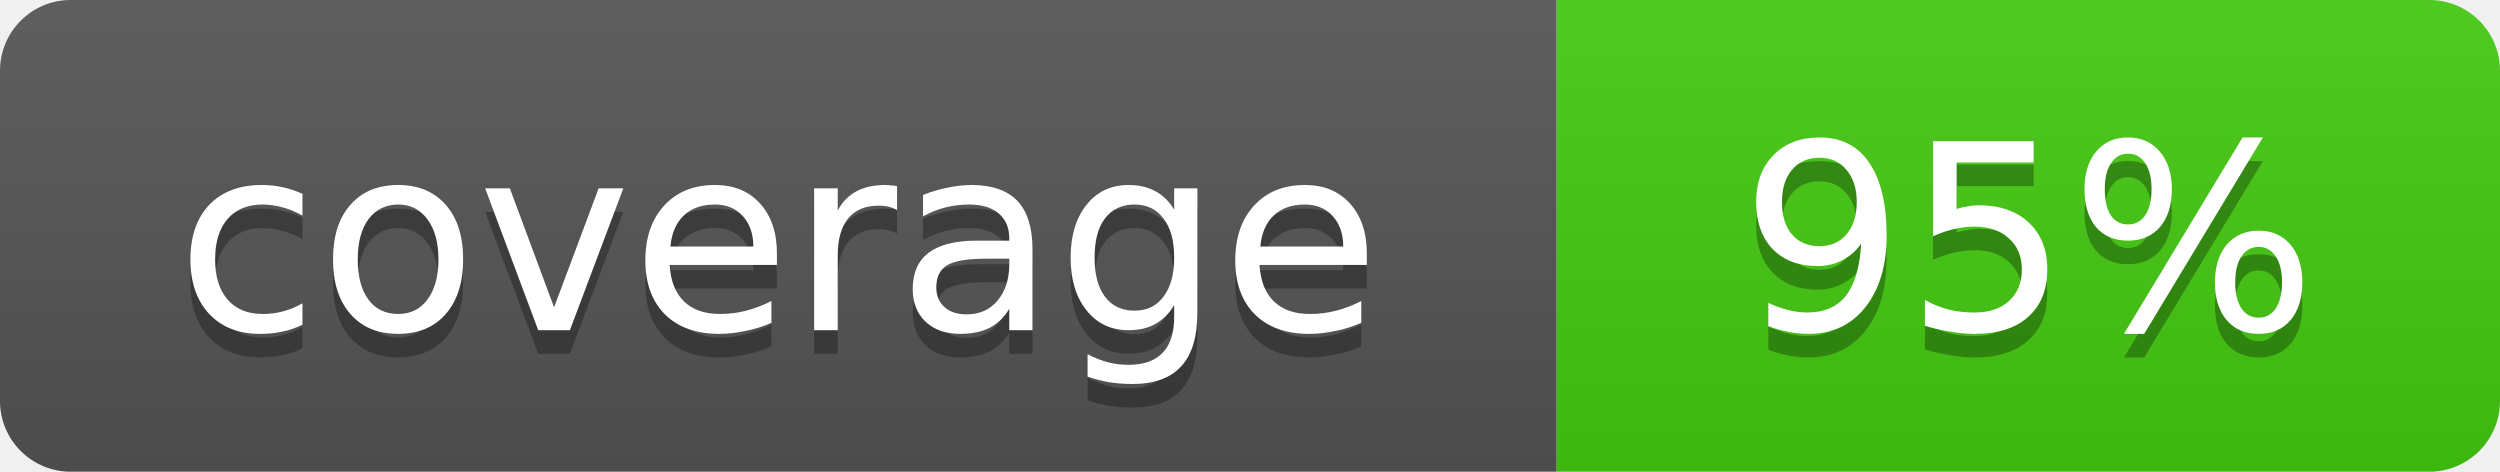
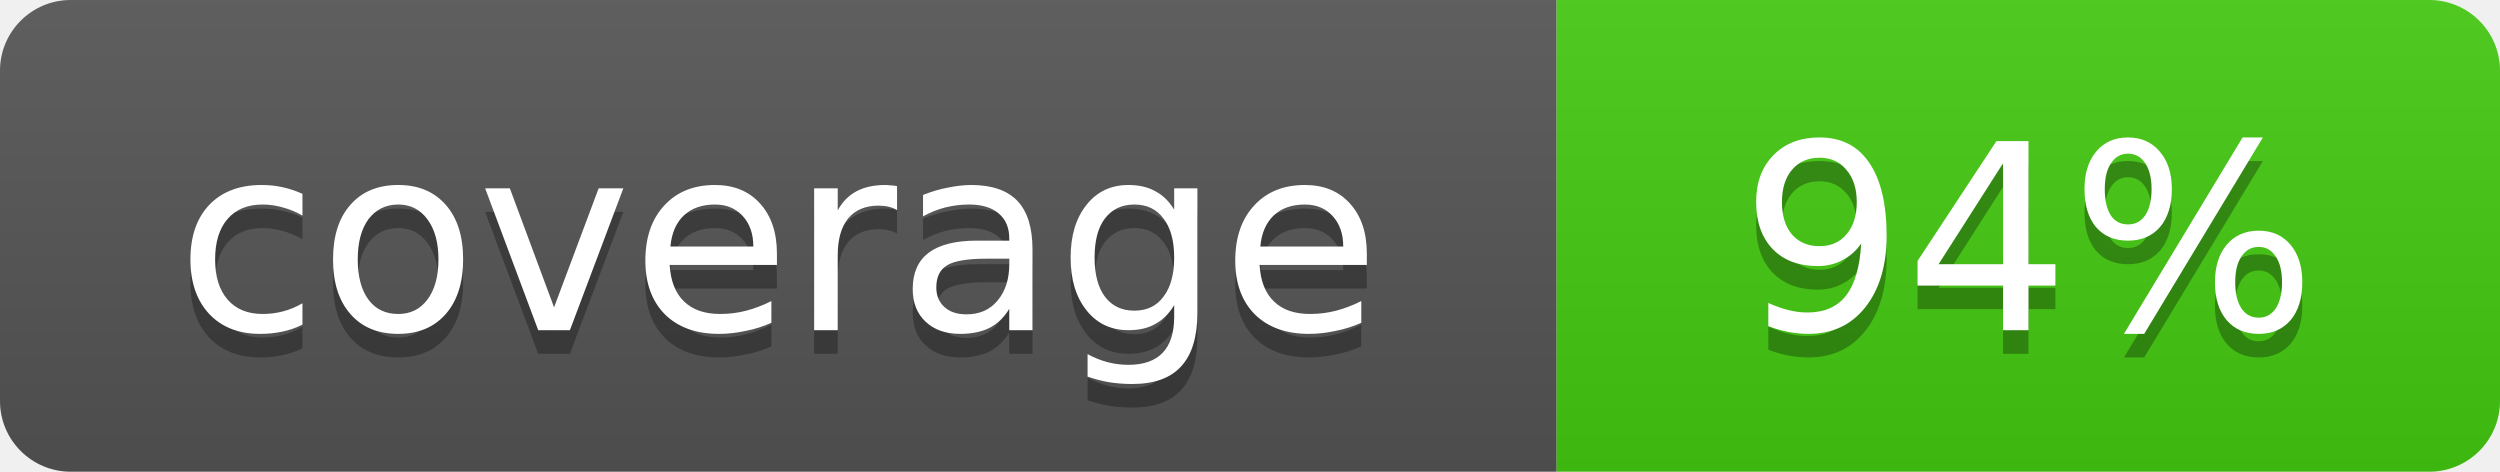
- <svg xmlns="http://www.w3.org/2000/svg" width="106" height="20" role="img" aria-label="coverage: 95%">
+ <svg xmlns="http://www.w3.org/2000/svg" width="106" height="20" role="img" aria-label="coverage: 94%">
  <linearGradient id="s" x2="0" y2="100%">
    <stop offset="0" stop-color="#bbb" stop-opacity=".1" />
    <stop offset="1" stop-opacity=".1" />
  </linearGradient>
  <clipPath id="r">
    <rect width="106" height="20" rx="3" fill="#fff" />
  </clipPath>
  <g clip-path="url(#r)">
    <rect width="66" height="20" fill="#555" />
    <rect x="66" width="40" height="20" fill="#4c1" />
    <rect width="106" height="20" fill="url(#s)" />
  </g>
  <g fill="#fff" text-anchor="middle" font-family="Verdana,Geneva,DejaVu Sans,sans-serif" font-size="11">
    <text x="33" y="15" fill="#010101" fill-opacity=".3">coverage</text>
    <text x="33" y="14">coverage</text>
-     <text x="86" y="15" fill="#010101" fill-opacity=".3">95%</text>
-     <text x="86" y="14">95%</text>
+     <text x="86" y="15" fill="#010101" fill-opacity=".3">94%</text>
+     <text x="86" y="14">94%</text>
  </g>
</svg>
